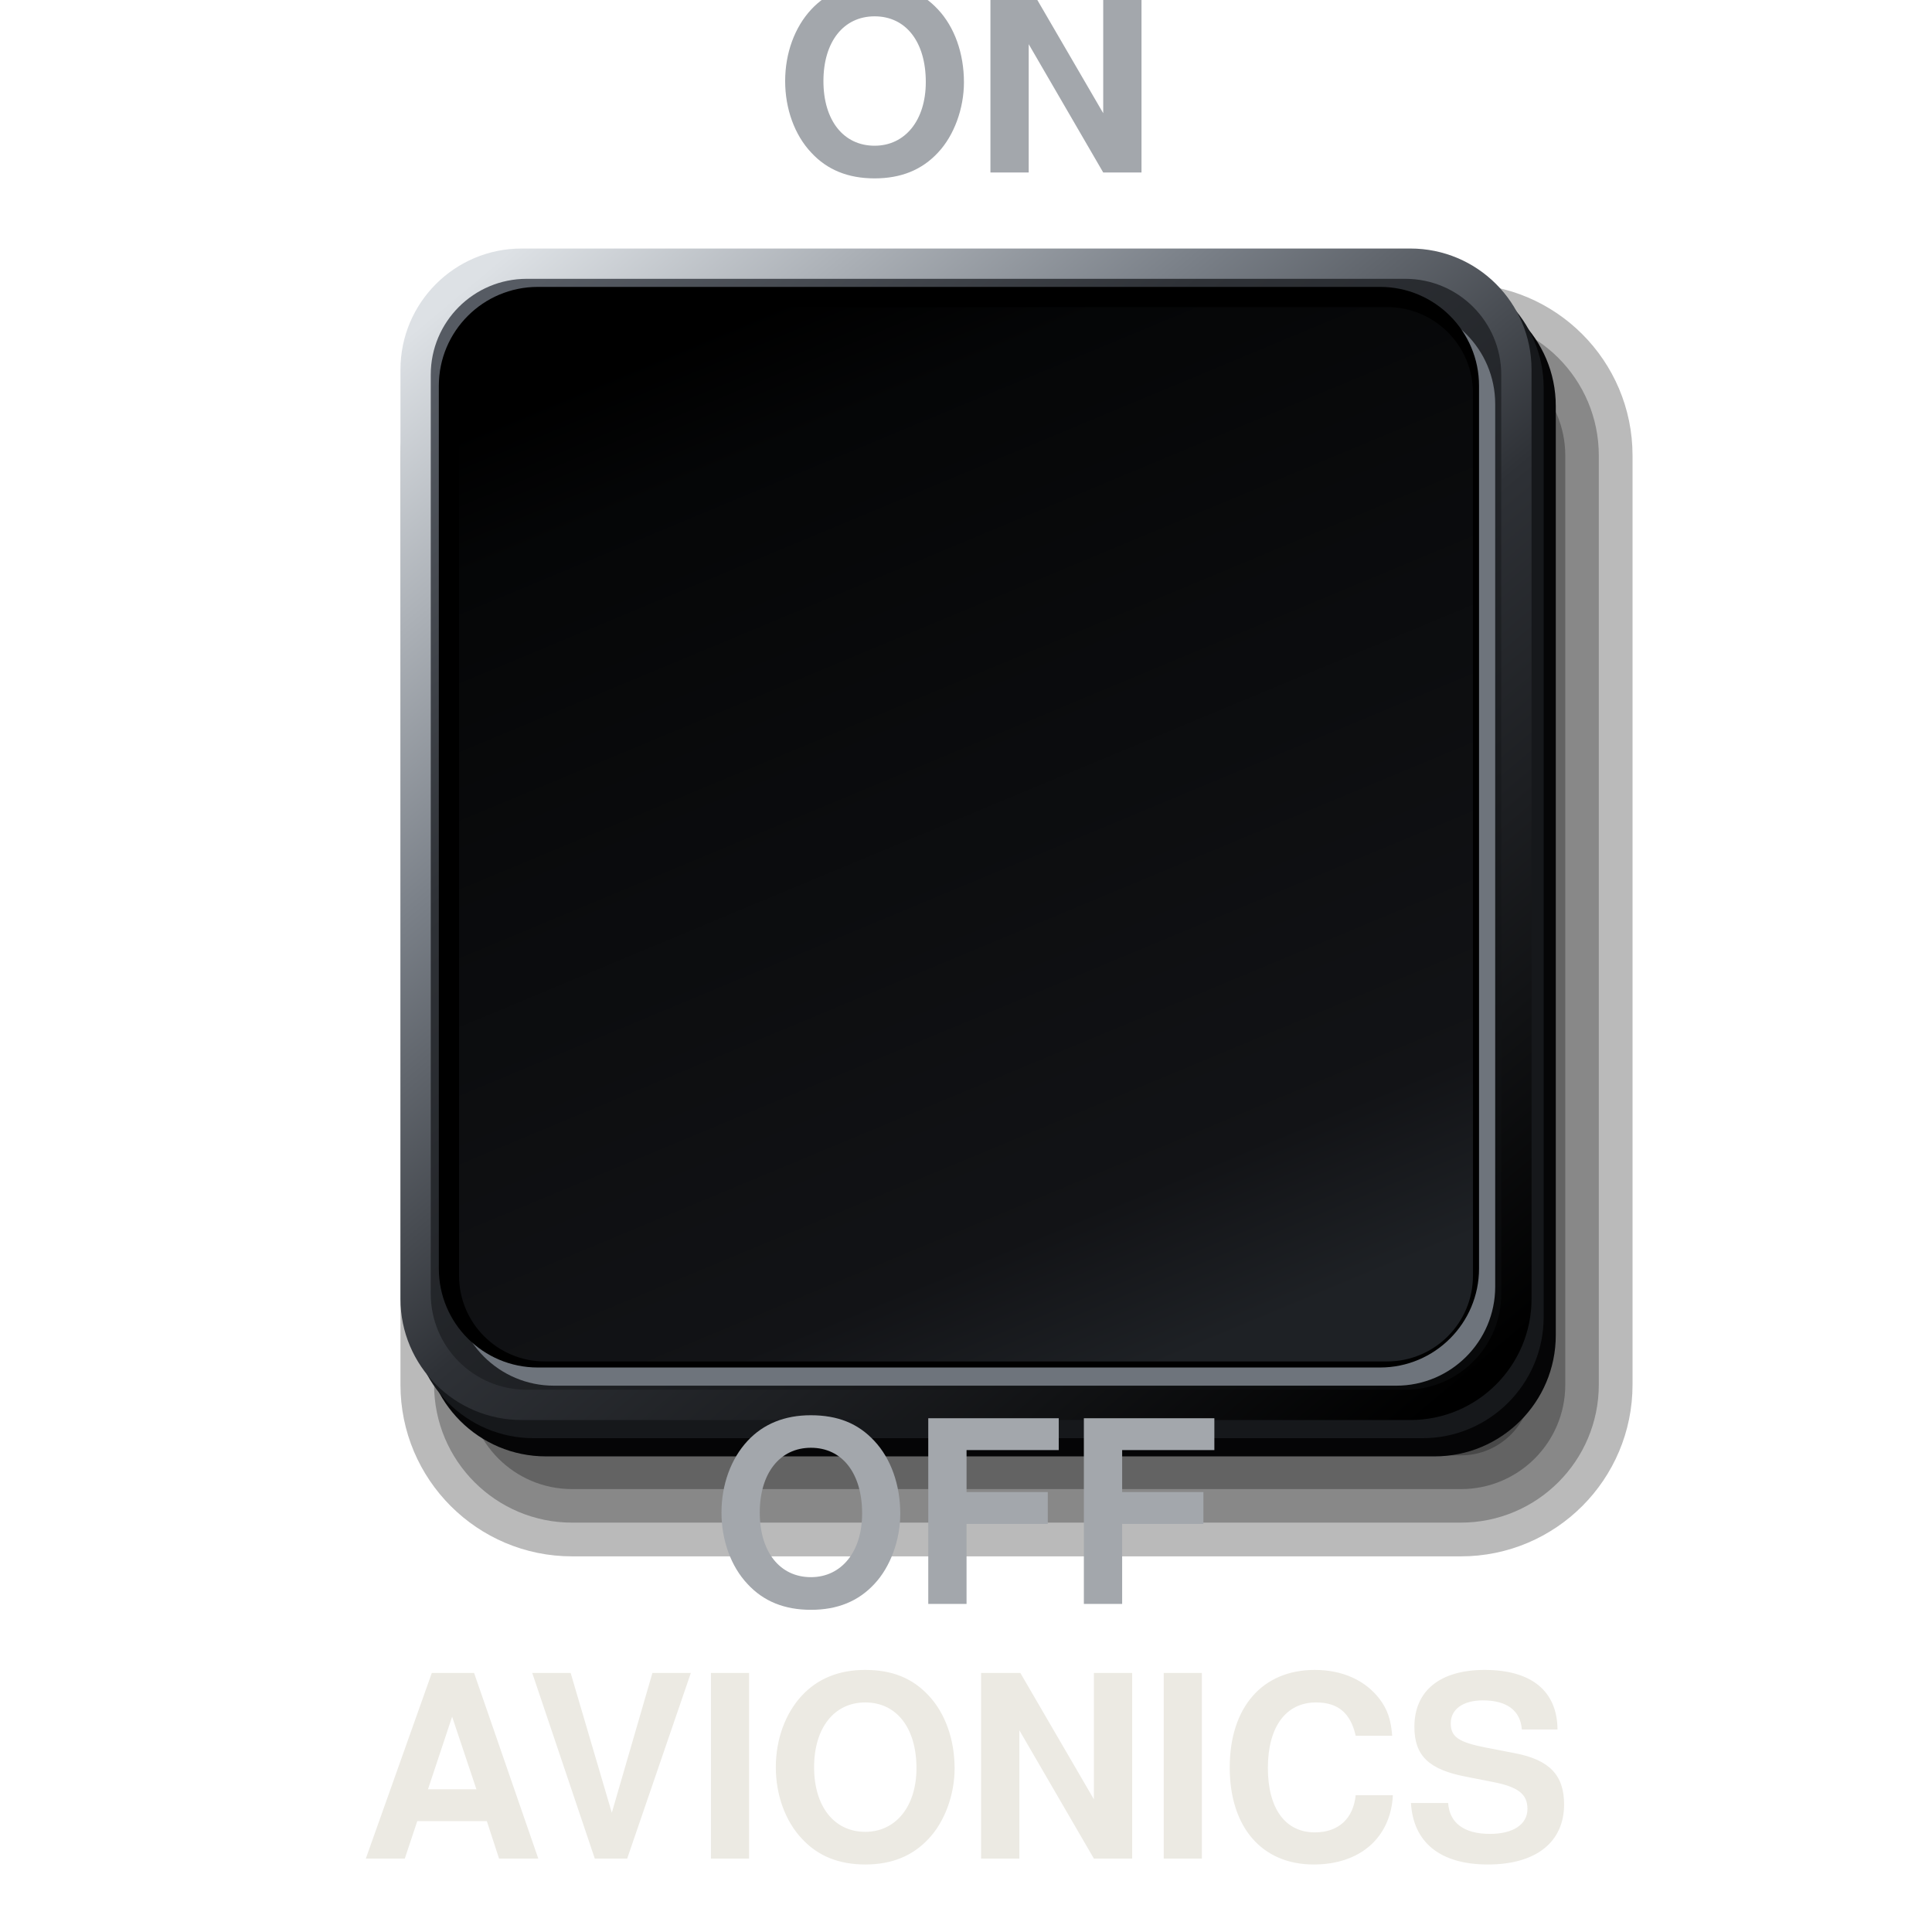
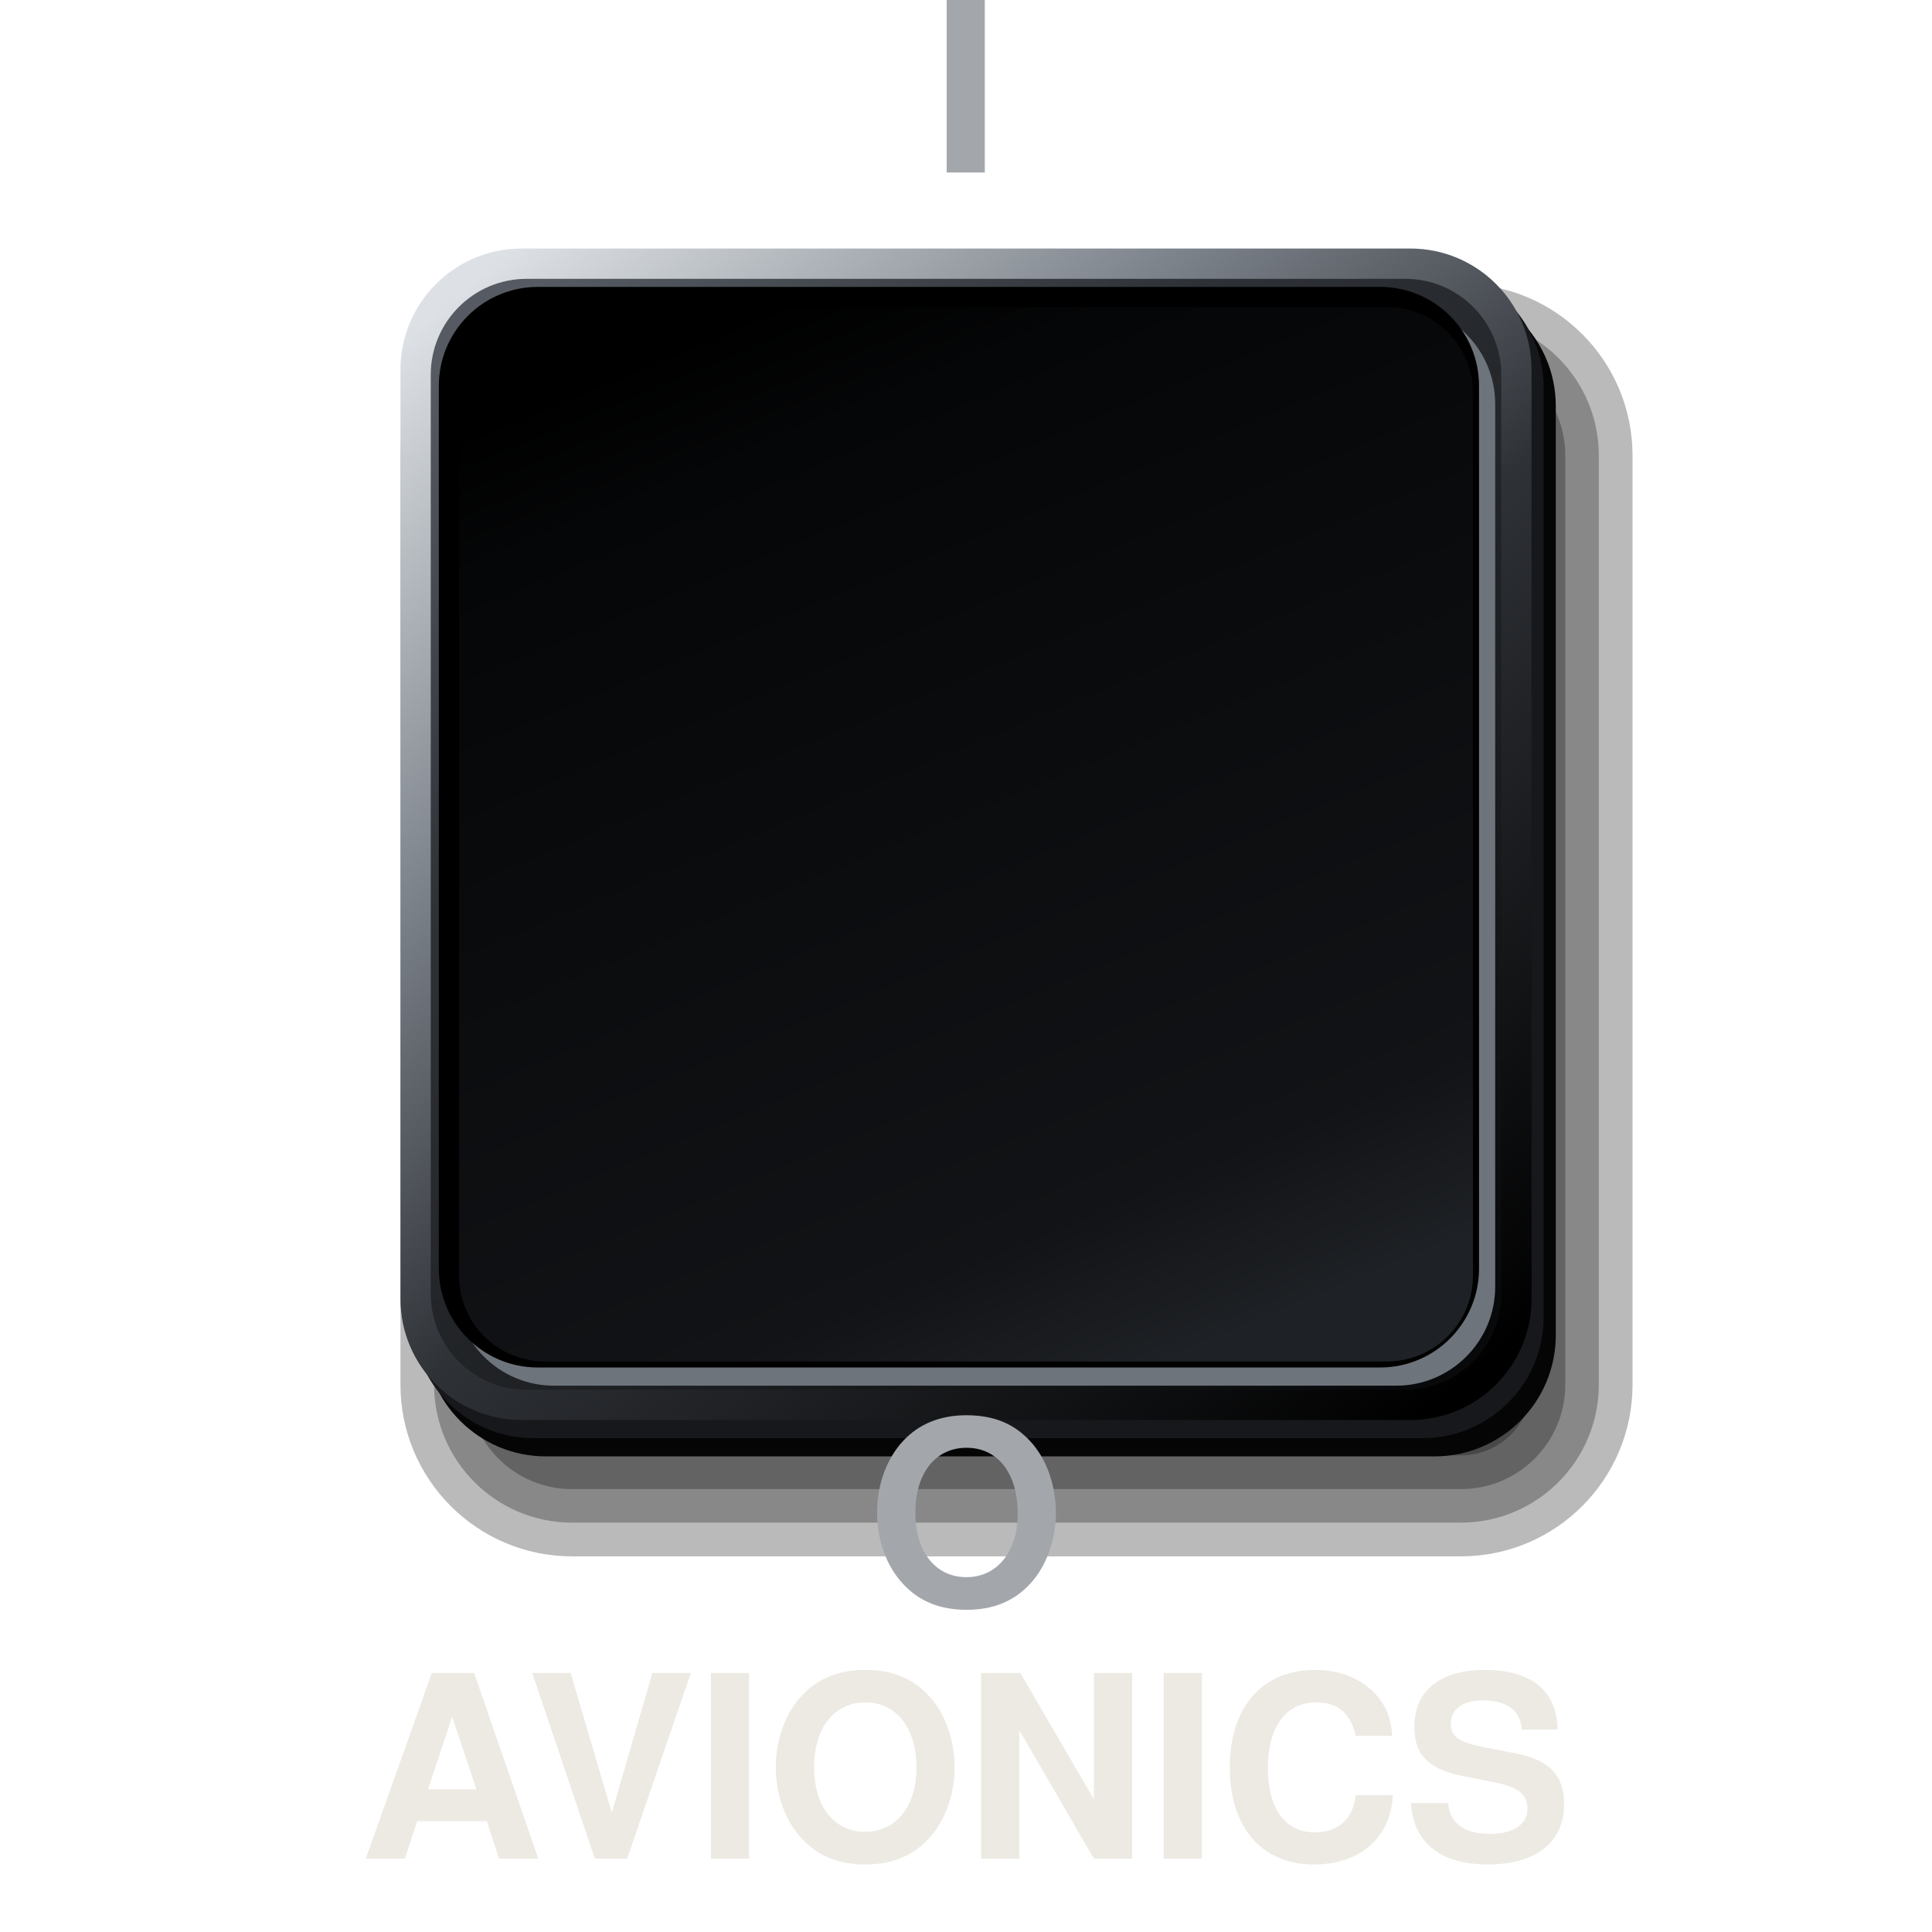
<svg xmlns="http://www.w3.org/2000/svg" viewBox="0 0 220 220" width="220" height="220">
  <defs>
    <linearGradient id="a" x1="0.1" y1="0" x2="0.9" y2="1">
      <stop offset="0" stop-color="#565B63" />
      <stop offset="0.3" stop-color="#2E3136" />
      <stop offset="0.7" stop-color="#1A1C1F" />
      <stop offset="1" stop-color="#08090A" />
    </linearGradient>
    <linearGradient id="b" x1="0.1" y1="0" x2="0.9" y2="1">
      <stop offset="0" stop-color="#DDE1E5" />
      <stop offset="0.3" stop-color="#7A8088" />
      <stop offset="0.55" stop-color="#2E3136" />
      <stop offset="1" stop-color="#000" />
    </linearGradient>
    <linearGradient id="c" x1="0.3" y1="0" x2="0.7" y2="1">
      <stop offset="0" stop-color="#000" />
      <stop offset="0.12" stop-color="#050607" />
      <stop offset="0.85" stop-color="#121316" />
      <stop offset="1" stop-color="#1E2125" />
    </linearGradient>
  </defs>
  <g transform="translate(110 95) scale(1.15) translate(-100 -80.5)">
    <rect x="44" y="26" width="122" height="126" rx="17" fill="#000" fill-opacity="0.27" />
    <rect x="47.33" y="29.33" width="115.33" height="119.33" rx="13.67" fill="#000" fill-opacity="0.27" />
    <rect x="50.67" y="32.67" width="108.67" height="112.67" rx="10.33" fill="#000" fill-opacity="0.27" />
    <rect x="54" y="36" width="102" height="106" rx="7" fill="#000" fill-opacity="0.27" />
    <rect x="46.4" y="26.1" width="112" height="116" rx="12" fill="#050506" />
    <rect x="45.2" y="24.3" width="112" height="116" rx="12" fill="#16181B" />
    <rect x="44" y="22.5" width="112" height="116" rx="12" fill="url(#b)" />
    <rect x="47" y="25.5" width="106" height="110" rx="9.5" fill="url(#a)" />
    <rect x="49.4" y="28.1" width="103" height="107" rx="9.8" fill="#6E747C" />
    <rect x="47.8" y="26.3" width="103" height="107" rx="9.8" fill="#000" />
    <rect x="49.8" y="28.3" width="100.4" height="104.4" rx="8.5" fill="url(#c)" />
  </g>
-   <text x="110" y="13" font-size="29" font-family="Helvetica, Arial, sans-serif" font-weight="bold" fill="#A3A7AC" text-anchor="middle" dominant-baseline="central">ON</text>
-   <text x="110" y="176" font-size="29" font-family="Helvetica, Arial, sans-serif" font-weight="bold" fill="#A3A7AC" text-anchor="middle" dominant-baseline="central">OFF</text>
+   <text x="110" y="13" font-size="29" font-family="Helvetica, Arial, sans-serif" font-weight="bold" fill="#A3A7AC" text-anchor="middle" dominant-baseline="central">I</text>
+   <text x="110" y="176" font-size="29" font-family="Helvetica, Arial, sans-serif" font-weight="bold" fill="#A3A7AC" text-anchor="middle" dominant-baseline="central">O</text>
  <text x="110" y="205" font-size="29" font-family="Helvetica, Arial, sans-serif" font-weight="bold" fill="#ECEAE3" text-anchor="middle" dominant-baseline="central">AVIONICS</text>
</svg>
